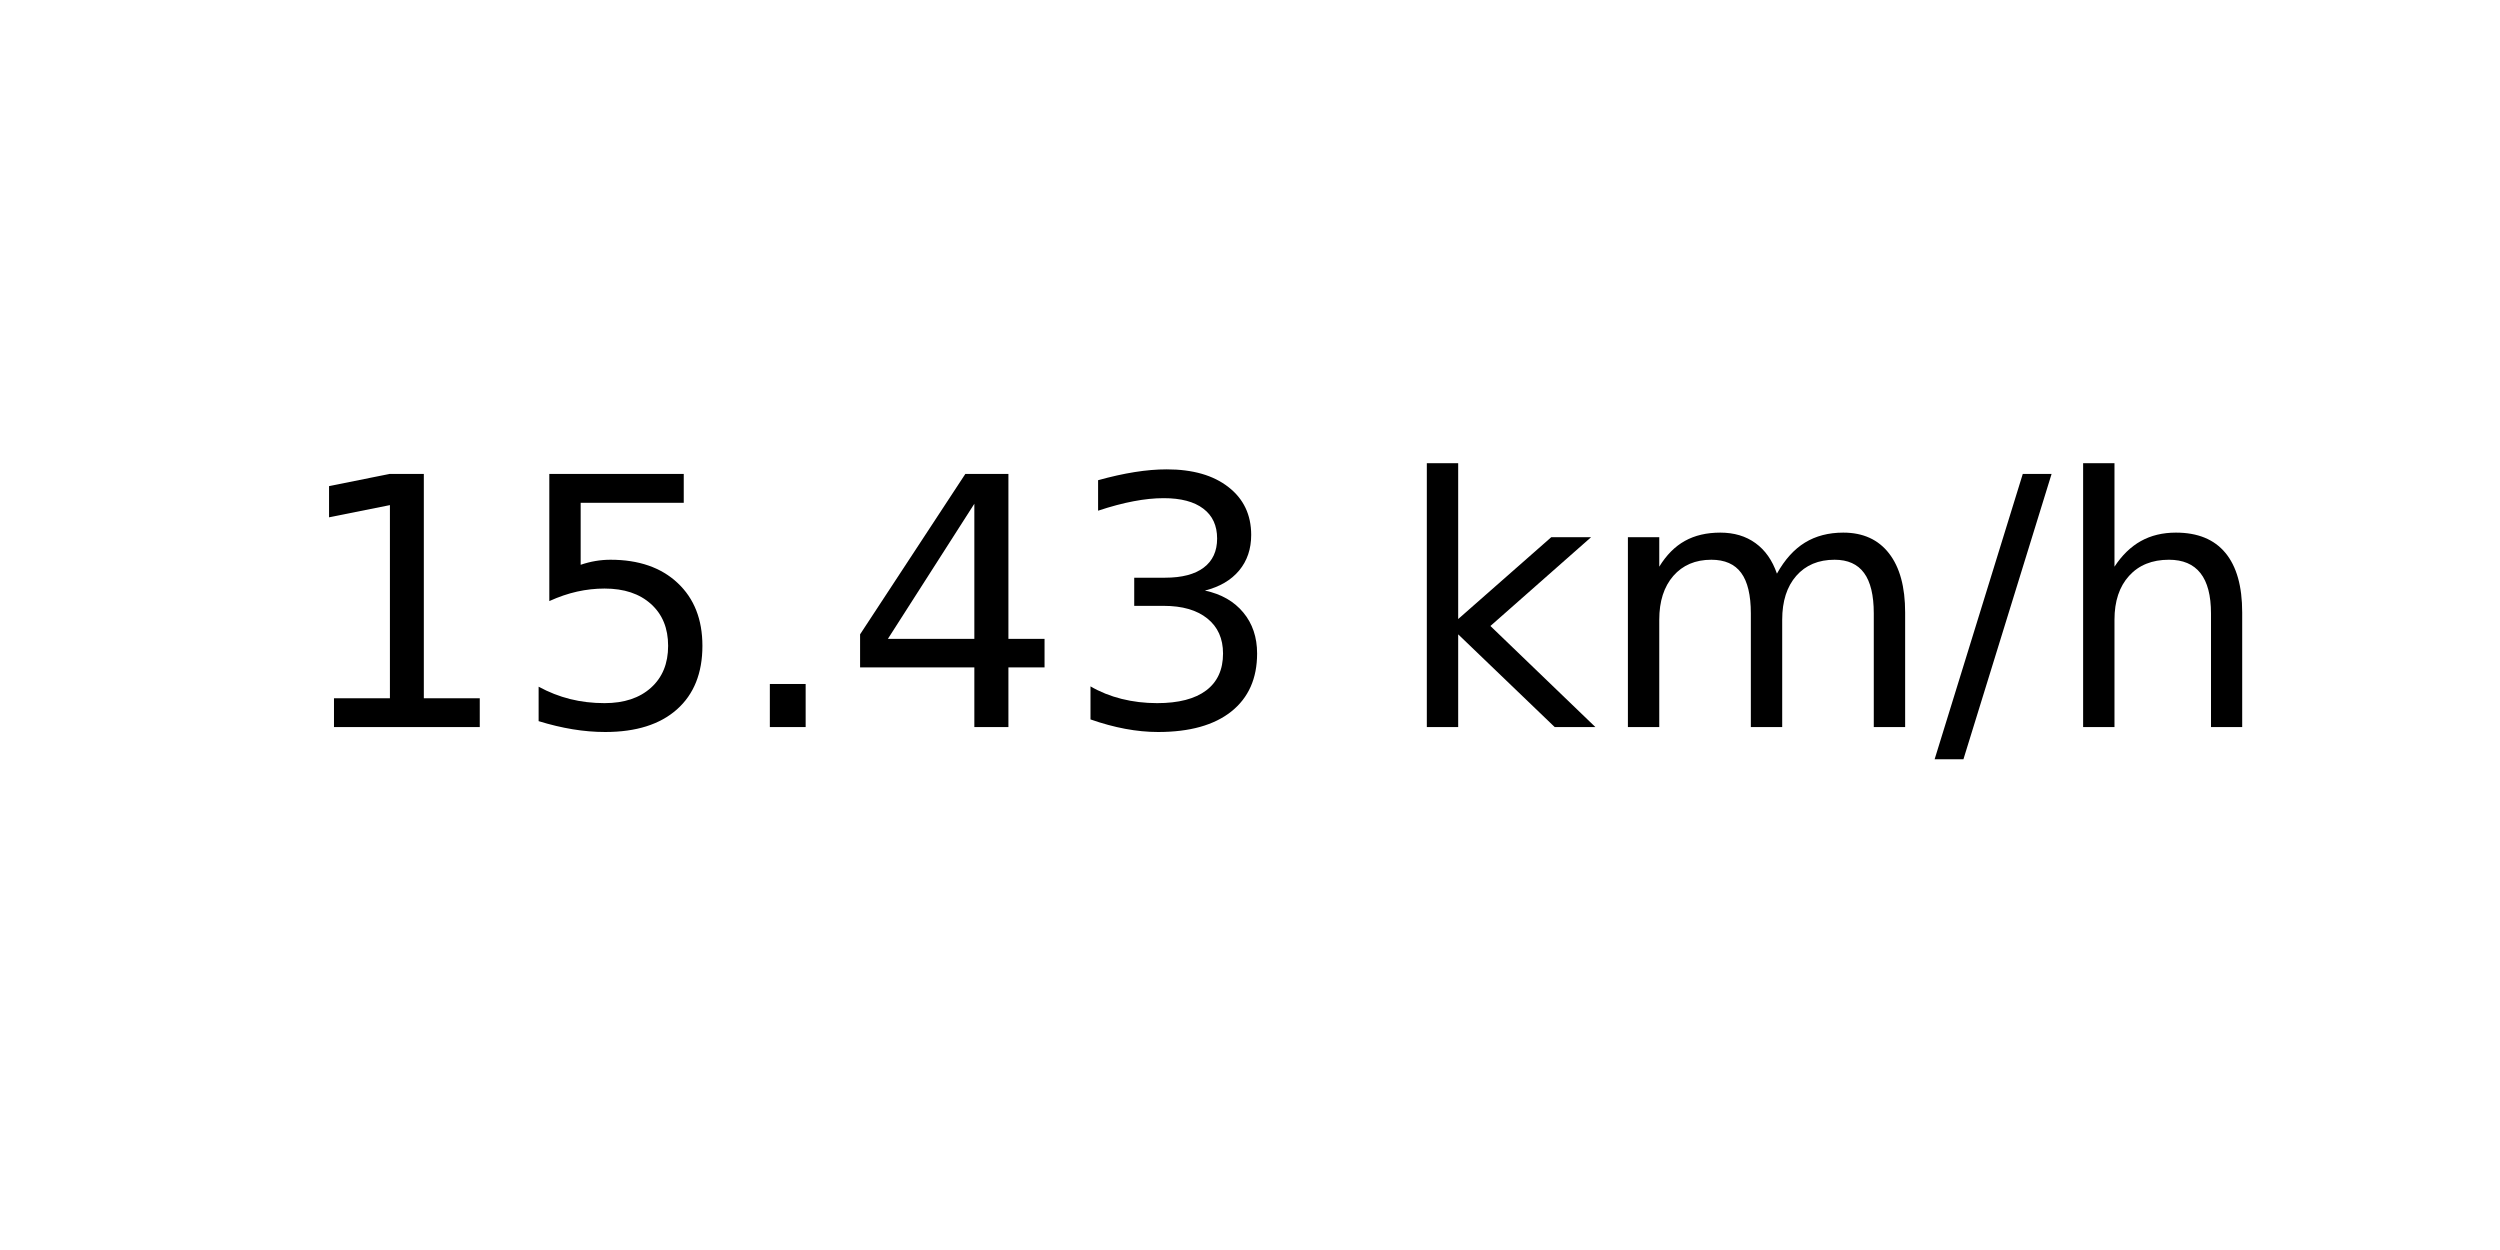
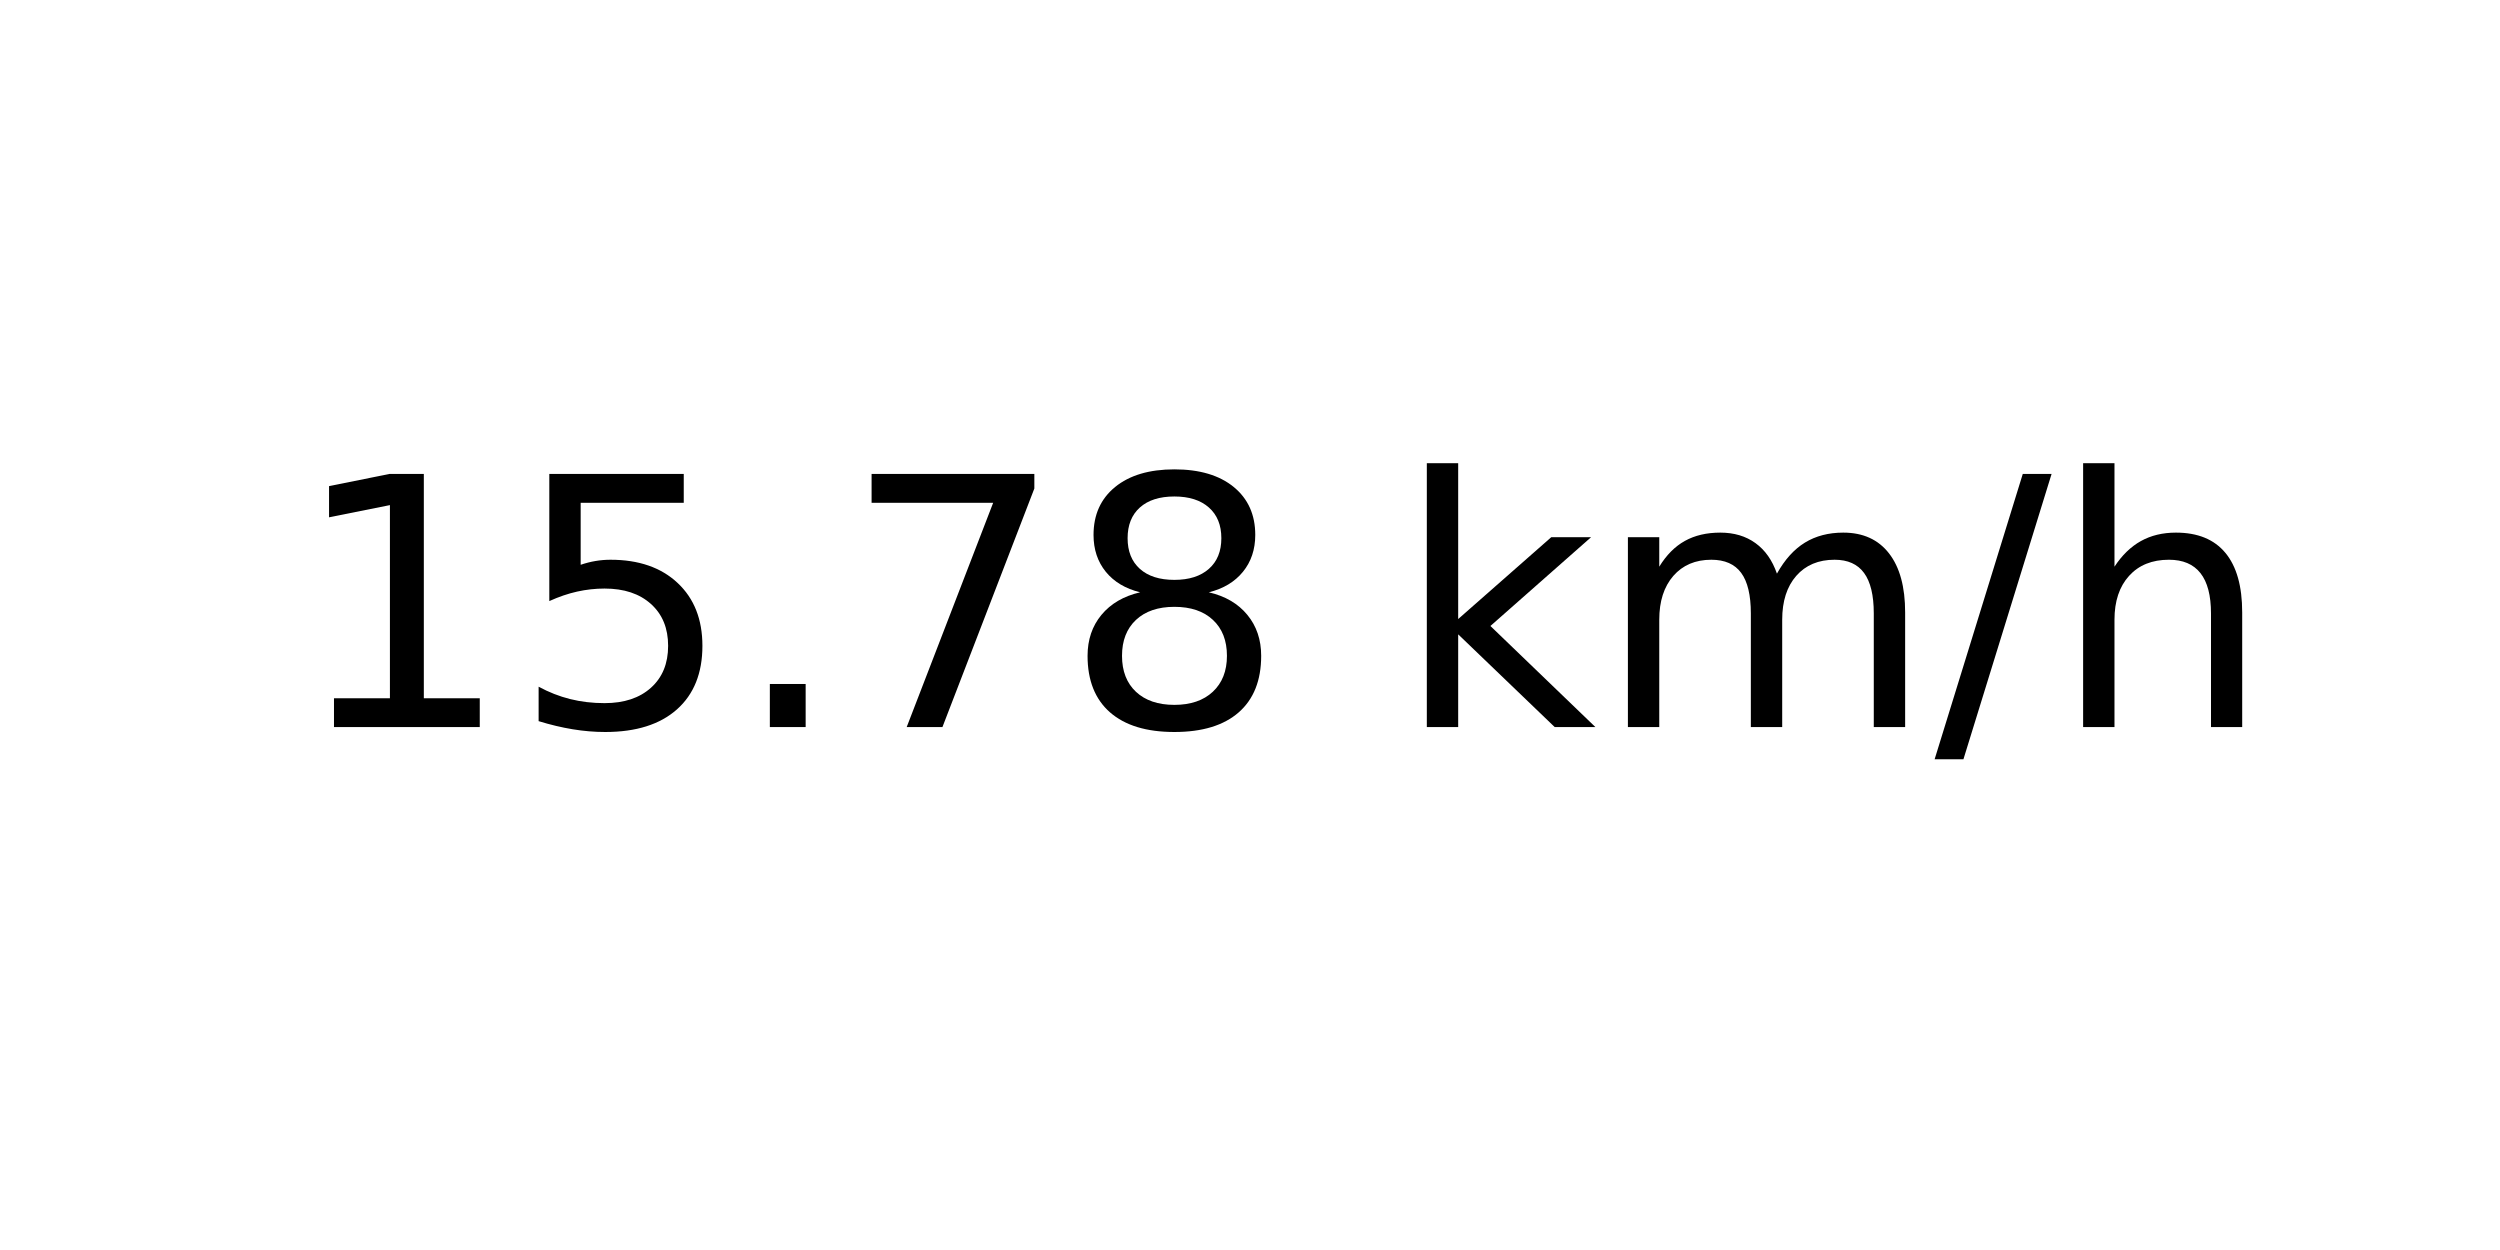
<svg xmlns="http://www.w3.org/2000/svg" xmlns:xlink="http://www.w3.org/1999/xlink" width="72pt" height="36pt" viewBox="0 0 72 36" version="1.1">
  <defs>
    <style type="text/css">*{stroke-linejoin: round; stroke-linecap: butt}</style>
  </defs>
  <g id="figure_1">
    <g id="axes_1">
      <g id="text_1">
        <g transform="translate(8.378125 20.93937) scale(0.1 -0.1)">
          <defs>
            <path id="DejaVuSans-31" d="M 794 531  L 1825 531  L 1825 4091  L 703 3866  L 703 4441  L 1819 4666  L 2450 4666  L 2450 531  L 3481 531  L 3481 0  L 794 0  L 794 531  z " transform="scale(0.015625)" />
            <path id="DejaVuSans-35" d="M 691 4666  L 3169 4666  L 3169 4134  L 1269 4134  L 1269 2991  Q 1406 3038 1543 3061  Q 1681 3084 1819 3084  Q 2600 3084 3056 2656  Q 3513 2228 3513 1497  Q 3513 744 3044 326  Q 2575 -91 1722 -91  Q 1428 -91 1123 -41  Q 819 9 494 109  L 494 744  Q 775 591 1075 516  Q 1375 441 1709 441  Q 2250 441 2565 725  Q 2881 1009 2881 1497  Q 2881 1984 2565 2268  Q 2250 2553 1709 2553  Q 1456 2553 1204 2497  Q 953 2441 691 2322  L 691 4666  z " transform="scale(0.015625)" />
            <path id="DejaVuSans-2e" d="M 684 794  L 1344 794  L 1344 0  L 684 0  L 684 794  z " transform="scale(0.015625)" />
-             <path id="DejaVuSans-34" d="M 2419 4116  L 825 1625  L 2419 1625  L 2419 4116  z M 2253 4666  L 3047 4666  L 3047 1625  L 3713 1625  L 3713 1100  L 3047 1100  L 3047 0  L 2419 0  L 2419 1100  L 313 1100  L 313 1709  L 2253 4666  z " transform="scale(0.015625)" />
-             <path id="DejaVuSans-33" d="M 2597 2516  Q 3050 2419 3304 2112  Q 3559 1806 3559 1356  Q 3559 666 3084 287  Q 2609 -91 1734 -91  Q 1441 -91 1130 -33  Q 819 25 488 141  L 488 750  Q 750 597 1062 519  Q 1375 441 1716 441  Q 2309 441 2620 675  Q 2931 909 2931 1356  Q 2931 1769 2642 2001  Q 2353 2234 1838 2234  L 1294 2234  L 1294 2753  L 1863 2753  Q 2328 2753 2575 2939  Q 2822 3125 2822 3475  Q 2822 3834 2567 4026  Q 2313 4219 1838 4219  Q 1578 4219 1281 4162  Q 984 4106 628 3988  L 628 4550  Q 988 4650 1302 4700  Q 1616 4750 1894 4750  Q 2613 4750 3031 4423  Q 3450 4097 3450 3541  Q 3450 3153 3228 2886  Q 3006 2619 2597 2516  z " transform="scale(0.015625)" />
+             <path id="DejaVuSans-37" d="M 525 4666  L 3525 4666  L 3525 4397  L 1831 0  L 1172 0  L 2766 4134  L 525 4134  L 525 4666  z " transform="scale(0.015625)" />
+             <path id="DejaVuSans-38" d="M 2034 2216  Q 1584 2216 1326 1975  Q 1069 1734 1069 1313  Q 1069 891 1326 650  Q 1584 409 2034 409  Q 2484 409 2743 651  Q 3003 894 3003 1313  Q 3003 1734 2745 1975  Q 2488 2216 2034 2216  z M 1403 2484  Q 997 2584 770 2862  Q 544 3141 544 3541  Q 544 4100 942 4425  Q 1341 4750 2034 4750  Q 2731 4750 3128 4425  Q 3525 4100 3525 3541  Q 3525 3141 3298 2862  Q 3072 2584 2669 2484  Q 3125 2378 3379 2068  Q 3634 1759 3634 1313  Q 3634 634 3220 271  Q 2806 -91 2034 -91  Q 1263 -91 848 271  Q 434 634 434 1313  Q 434 1759 690 2068  Q 947 2378 1403 2484  z M 1172 3481  Q 1172 3119 1398 2916  Q 1625 2713 2034 2713  Q 2441 2713 2670 2916  Q 2900 3119 2900 3481  Q 2900 3844 2670 4047  Q 2441 4250 2034 4250  Q 1625 4250 1398 4047  Q 1172 3844 1172 3481  z " transform="scale(0.015625)" />
            <path id="DejaVuSans-20" transform="scale(0.015625)" />
            <path id="DejaVuSans-6b" d="M 581 4863  L 1159 4863  L 1159 1991  L 2875 3500  L 3609 3500  L 1753 1863  L 3688 0  L 2938 0  L 1159 1709  L 1159 0  L 581 0  L 581 4863  z " transform="scale(0.015625)" />
            <path id="DejaVuSans-6d" d="M 3328 2828  Q 3544 3216 3844 3400  Q 4144 3584 4550 3584  Q 5097 3584 5394 3201  Q 5691 2819 5691 2113  L 5691 0  L 5113 0  L 5113 2094  Q 5113 2597 4934 2840  Q 4756 3084 4391 3084  Q 3944 3084 3684 2787  Q 3425 2491 3425 1978  L 3425 0  L 2847 0  L 2847 2094  Q 2847 2600 2669 2842  Q 2491 3084 2119 3084  Q 1678 3084 1418 2786  Q 1159 2488 1159 1978  L 1159 0  L 581 0  L 581 3500  L 1159 3500  L 1159 2956  Q 1356 3278 1631 3431  Q 1906 3584 2284 3584  Q 2666 3584 2933 3390  Q 3200 3197 3328 2828  z " transform="scale(0.015625)" />
            <path id="DejaVuSans-2f" d="M 1625 4666  L 2156 4666  L 531 -594  L 0 -594  L 1625 4666  z " transform="scale(0.015625)" />
            <path id="DejaVuSans-68" d="M 3513 2113  L 3513 0  L 2938 0  L 2938 2094  Q 2938 2591 2744 2837  Q 2550 3084 2163 3084  Q 1697 3084 1428 2787  Q 1159 2491 1159 1978  L 1159 0  L 581 0  L 581 4863  L 1159 4863  L 1159 2956  Q 1366 3272 1645 3428  Q 1925 3584 2291 3584  Q 2894 3584 3203 3211  Q 3513 2838 3513 2113  z " transform="scale(0.015625)" />
          </defs>
          <use xlink:href="#DejaVuSans-31" />
          <use xlink:href="#DejaVuSans-35" x="63.623" />
          <use xlink:href="#DejaVuSans-2e" x="127.246" />
-           <use xlink:href="#DejaVuSans-34" x="159.033" />
-           <use xlink:href="#DejaVuSans-33" x="222.656" />
+           <use xlink:href="#DejaVuSans-37" x="159.033" />
+           <use xlink:href="#DejaVuSans-38" x="222.656" />
          <use xlink:href="#DejaVuSans-20" x="286.279" />
          <use xlink:href="#DejaVuSans-6b" x="318.066" />
          <use xlink:href="#DejaVuSans-6d" x="375.977" />
          <use xlink:href="#DejaVuSans-2f" x="473.389" />
          <use xlink:href="#DejaVuSans-68" x="507.08" />
        </g>
      </g>
    </g>
  </g>
</svg>
